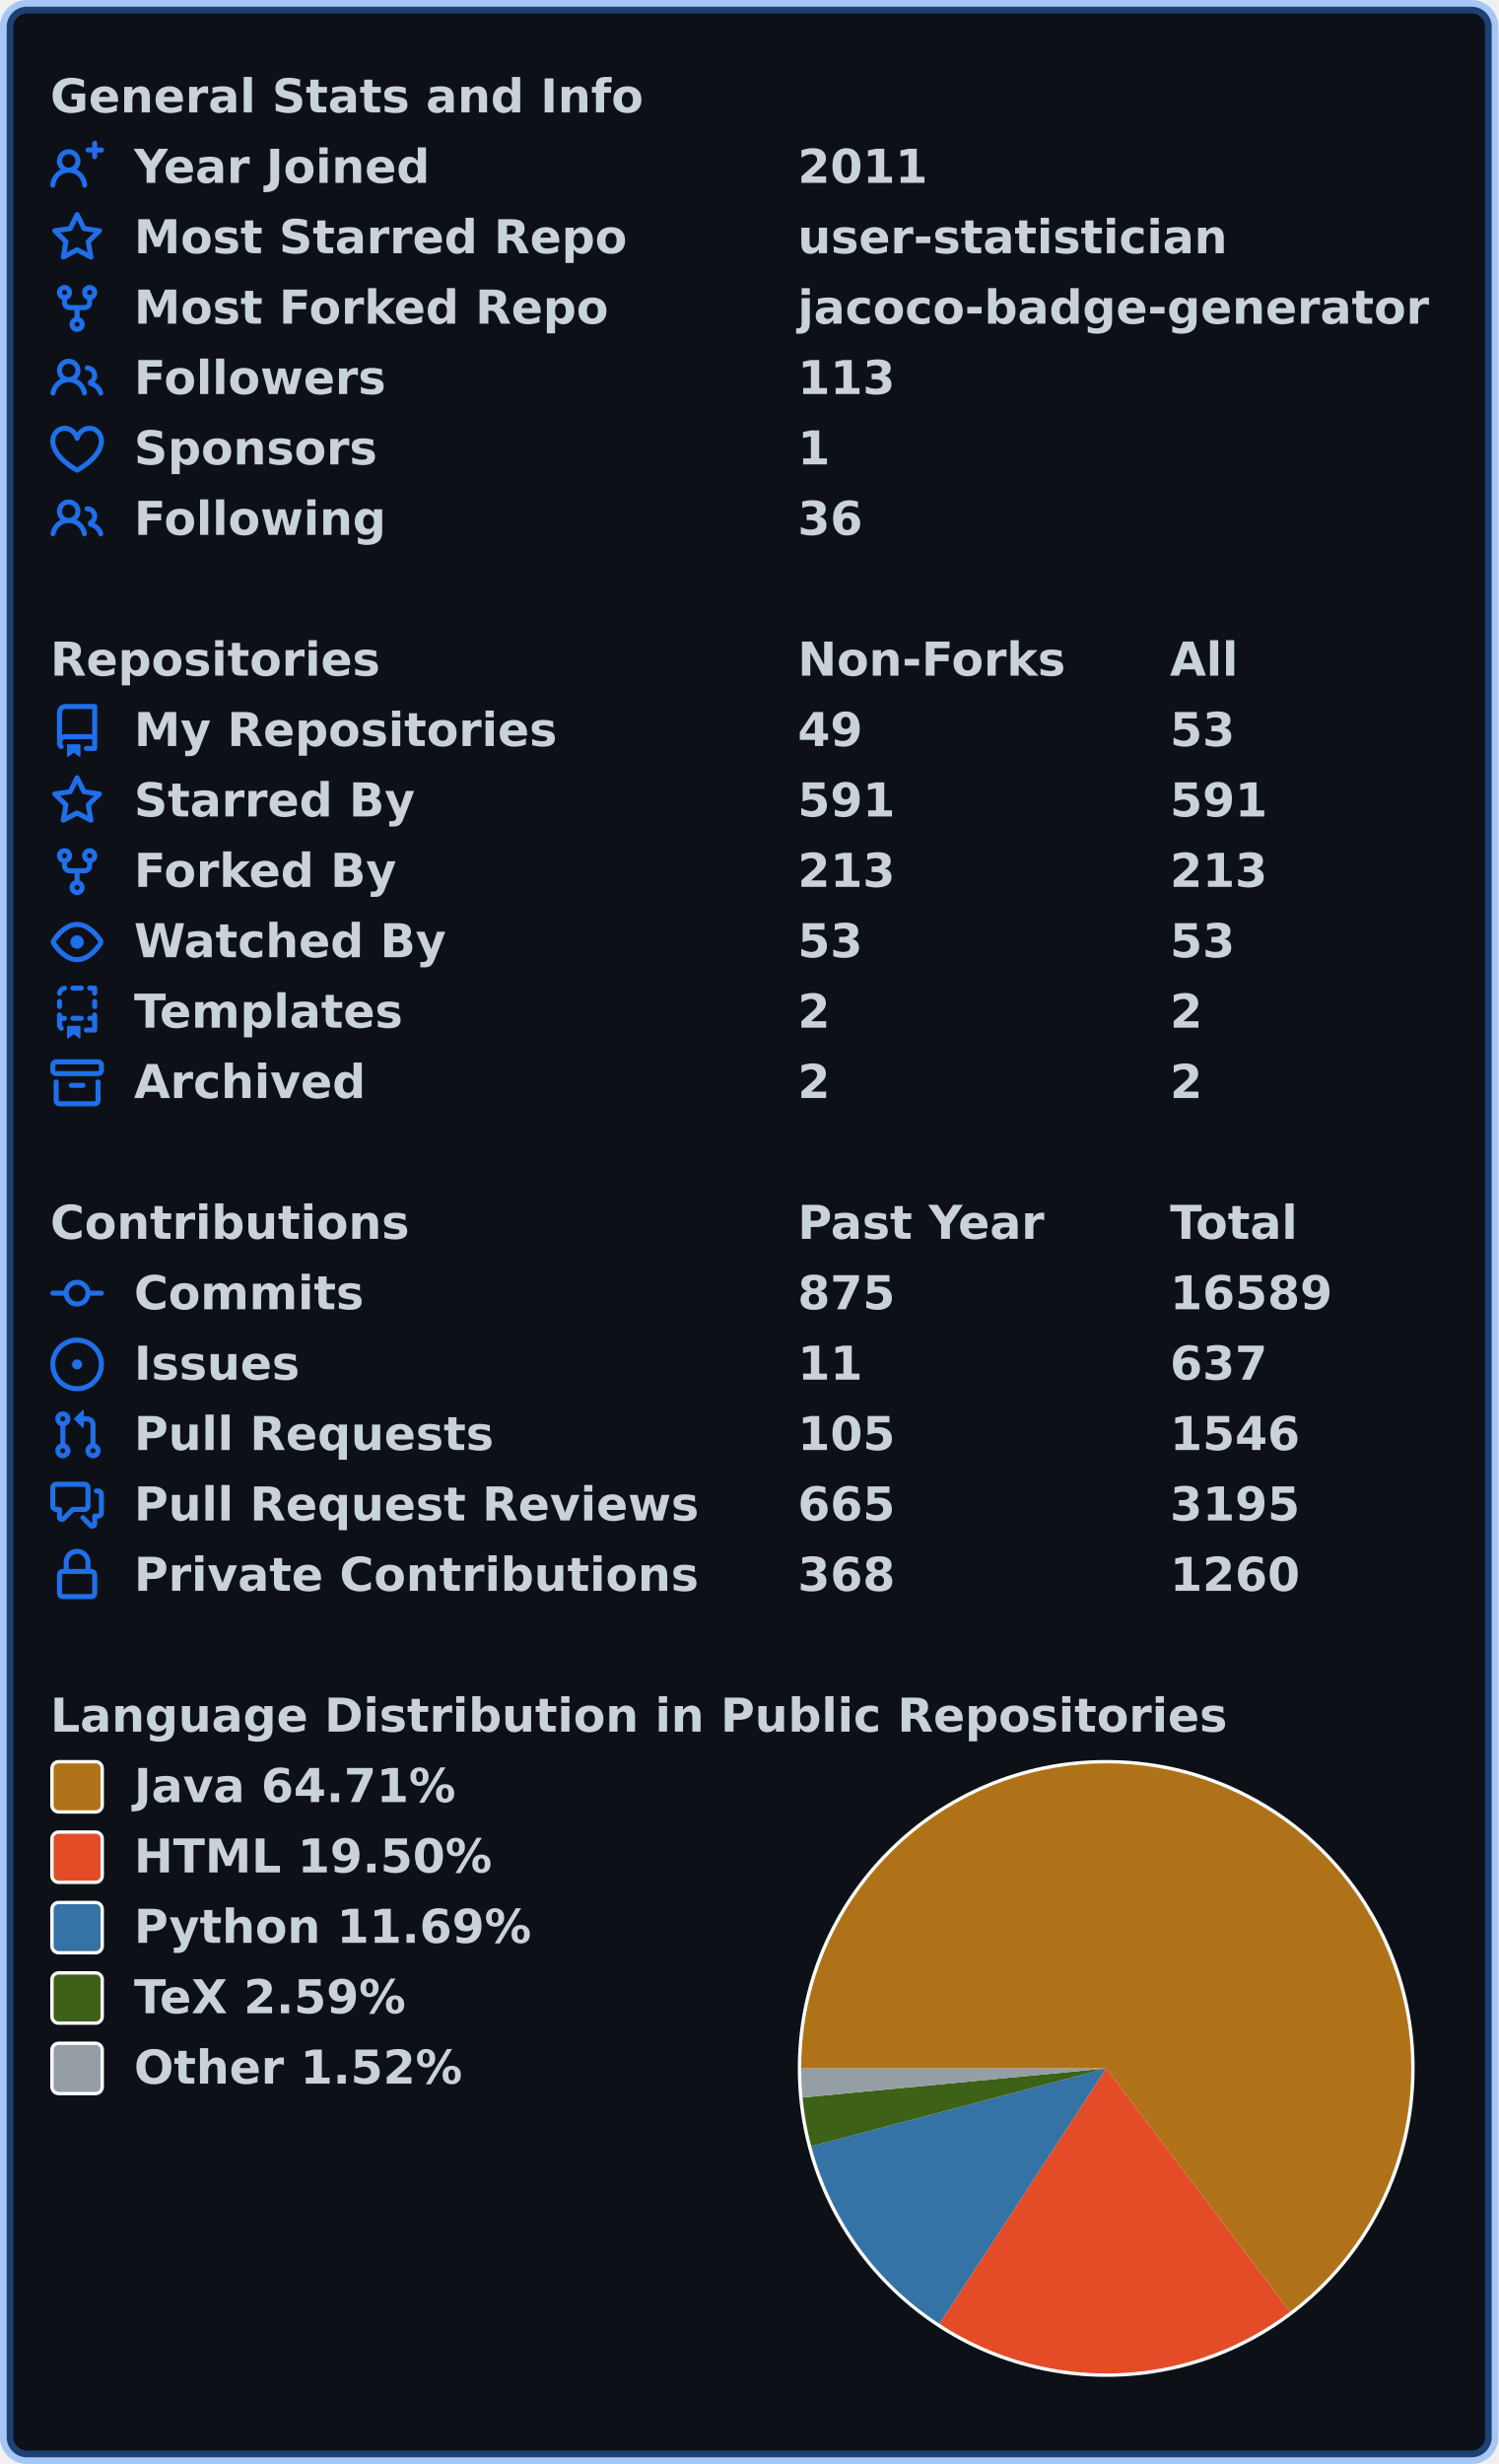
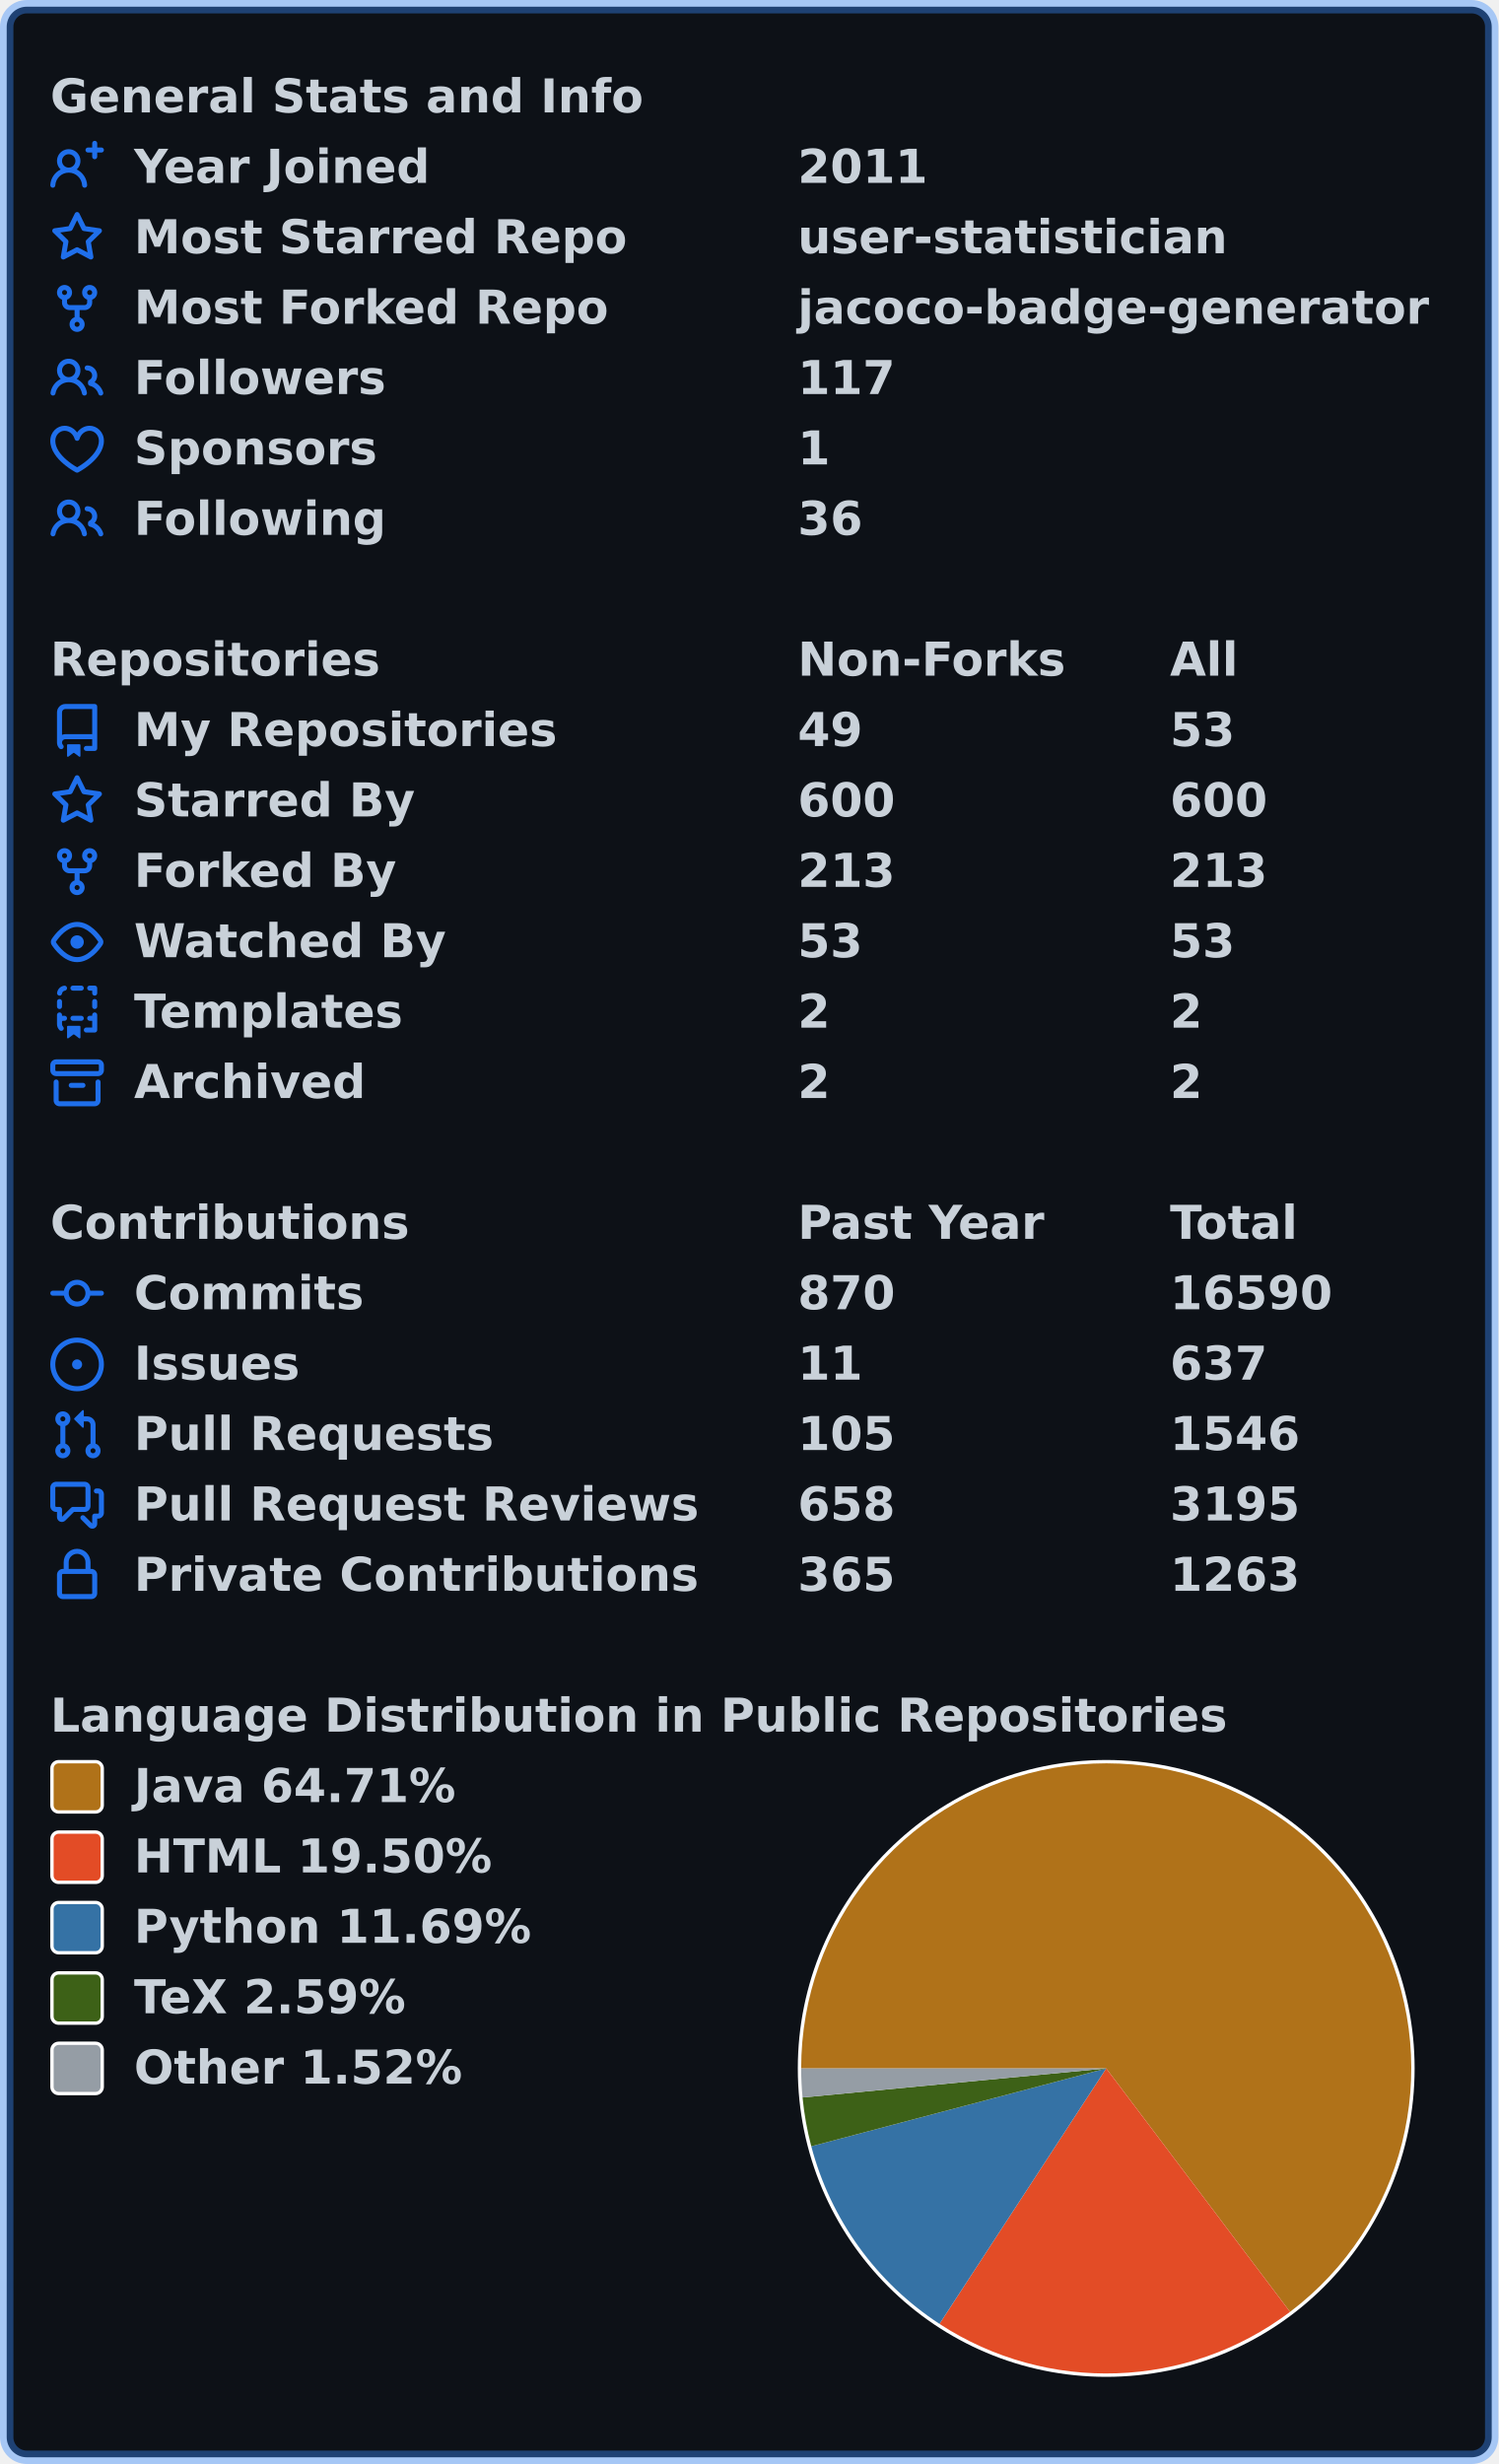
<svg xmlns="http://www.w3.org/2000/svg" width="447" height="735" viewBox="0 0 447 735" lang="en" xml:lang="en">
  <rect x="2" y="2" stroke-width="4" rx="6" width="443" height="731" stroke="rgba(56,139,253,0.4)" fill="#0d1117" />
  <g font-weight="600" font-size="110pt" font-family="Verdana,Geneva,DejaVu Sans,sans-serif" text-rendering="geometricPrecision">
    <g transform="translate(0, 21)" fill="#c9d1d9">
      <g transform="translate(15, 0)">
        <g transform="scale(0.095)">
          <text x="0" y="132" textLength="1851" lengthAdjust="spacingAndGlyphs">General Stats and Info</text>
        </g>
      </g>
      <g transform="translate(15, 21)">
        <path fill="#1f6feb" fill-rule="evenodd" d="M13.25 0a.75.75 0 01.75.75V2h1.25a.75.75 0 010 1.5H14v1.25a.75.75 0 01-1.5 0V3.5h-1.25a.75.75 0 010-1.5h1.25V.75a.75.75 0 01.75-.75zM5.5 4a2 2 0 100 4 2 2 0 000-4zm2.4 4.548a3.5 3.5 0 10-4.799 0 5.527 5.527 0 00-3.1 4.66.75.75 0 101.498.085A4.01 4.01 0 015.5 9.5a4.01 4.01 0 014.001 3.793.75.75 0 101.498-.086 5.527 5.527 0 00-3.1-4.659z" />
        <g transform="scale(0.095)">
          <text lengthAdjust="spacingAndGlyphs" textLength="932" x="263" y="132">Year Joined</text>
          <text lengthAdjust="spacingAndGlyphs" textLength="420" x="2347" y="132">2011</text>
        </g>
      </g>
      <g transform="translate(15, 42)">
        <path fill="#1f6feb" fill-rule="evenodd" d="M8 .25a.75.75 0 01.673.418l1.882 3.815 4.21.612a.75.75 0 01.416 1.279l-3.046 2.97.719 4.192a.75.75 0 01-1.088.791L8 12.347l-3.766 1.98a.75.75 0 01-1.088-.79l.72-4.194L.818 6.374a.75.75 0 01.416-1.28l4.21-.611L7.327.668A.75.75 0 018 .25zm0 2.445L6.615 5.5a.75.75 0 01-.564.41l-3.097.45 2.24 2.184a.75.75 0 01.216.664l-.528 3.084 2.769-1.456a.75.75 0 01.698 0l2.77 1.456-.53-3.084a.75.75 0 01.216-.664l2.24-2.183-3.096-.45a.75.75 0 01-.564-.41L8 2.694v.001z" />
        <g transform="scale(0.095)">
          <text lengthAdjust="spacingAndGlyphs" textLength="1532" x="263" y="132">Most Starred Repo</text>
          <text lengthAdjust="spacingAndGlyphs" textLength="1320" x="2347" y="132">user-statistician</text>
        </g>
      </g>
      <g transform="translate(15, 63)">
        <path fill="#1f6feb" fill-rule="evenodd" d="M5 3.25a.75.75 0 11-1.5 0 .75.75 0 011.5 0zm0 2.122a2.25 2.25 0 10-1.5 0v.878A2.25 2.25 0 005.75 8.5h1.5v2.128a2.251 2.251 0 101.5 0V8.5h1.5a2.25 2.25 0 002.25-2.25v-.878a2.25 2.25 0 10-1.5 0v.878a.75.75 0 01-.75.75h-4.5A.75.75 0 015 6.25v-.878zm3.75 7.378a.75.75 0 11-1.5 0 .75.75 0 011.5 0zm3-8.75a.75.75 0 100-1.5.75.75 0 000 1.5z" />
        <g transform="scale(0.095)">
          <text lengthAdjust="spacingAndGlyphs" textLength="1485" x="263" y="132">Most Forked Repo</text>
          <text lengthAdjust="spacingAndGlyphs" textLength="1986" x="2347" y="132">jacoco-badge-generator</text>
        </g>
      </g>
      <g transform="translate(15, 84)">
        <path fill="#1f6feb" fill-rule="evenodd" d="M5.5 3.5a2 2 0 100 4 2 2 0 000-4zM2 5.5a3.5 3.5 0 115.898 2.549 5.507 5.507 0 013.034 4.084.75.75 0 11-1.482.235 4.001 4.001 0 00-7.9 0 .75.75 0 01-1.482-.236A5.507 5.507 0 013.102 8.05 3.49 3.49 0 012 5.5zM11 4a.75.75 0 100 1.5 1.5 1.5 0 01.666 2.844.75.75 0 00-.416.672v.352a.75.75 0 00.574.73c1.2.289 2.162 1.2 2.522 2.372a.75.75 0 101.434-.44 5.01 5.01 0 00-2.56-3.012A3 3 0 0011 4z" />
        <g transform="scale(0.095)">
          <text lengthAdjust="spacingAndGlyphs" textLength="778" x="263" y="132">Followers</text>
-           <text lengthAdjust="spacingAndGlyphs" textLength="315" x="2347" y="132">113</text>
+           <text lengthAdjust="spacingAndGlyphs" textLength="315" x="2347" y="132">117</text>
        </g>
      </g>
      <g transform="translate(15, 105)">
        <path fill="#1f6feb" fill-rule="evenodd" d="M4.25 2.5c-1.336 0-2.75 1.164-2.75 3 0 2.15 1.58 4.144 3.365 5.682A20.565 20.565 0 008 13.393a20.561 20.561 0 003.135-2.211C12.92 9.644 14.5 7.65 14.5 5.5c0-1.836-1.414-3-2.75-3-1.373 0-2.609.986-3.029 2.456a.75.75 0 01-1.442 0C6.859 3.486 5.623 2.5 4.25 2.5zM8 14.25l-.345.666-.002-.001-.006-.003-.018-.01a7.643 7.643 0 01-.31-.17 22.075 22.075 0 01-3.434-2.414C2.045 10.731 0 8.35 0 5.5 0 2.836 2.086 1 4.25 1 5.797 1 7.153 1.802 8 3.02 8.847 1.802 10.203 1 11.75 1 13.914 1 16 2.836 16 5.5c0 2.85-2.045 5.231-3.885 6.818a22.08 22.08 0 01-3.744 2.584l-.018.01-.006.003h-.002L8 14.25zm0 0l.345.666a.752.752 0 01-.69 0L8 14.25z" />
        <g transform="scale(0.095)">
          <text lengthAdjust="spacingAndGlyphs" textLength="754" x="263" y="132">Sponsors</text>
          <text lengthAdjust="spacingAndGlyphs" textLength="105" x="2347" y="132">1</text>
        </g>
      </g>
      <g transform="translate(15, 126)">
        <path fill="#1f6feb" fill-rule="evenodd" d="M5.5 3.5a2 2 0 100 4 2 2 0 000-4zM2 5.5a3.5 3.5 0 115.898 2.549 5.507 5.507 0 013.034 4.084.75.75 0 11-1.482.235 4.001 4.001 0 00-7.9 0 .75.75 0 01-1.482-.236A5.507 5.507 0 013.102 8.05 3.49 3.49 0 012 5.5zM11 4a.75.75 0 100 1.5 1.5 1.5 0 01.666 2.844.75.75 0 00-.416.672v.352a.75.75 0 00.574.73c1.2.289 2.162 1.2 2.522 2.372a.75.75 0 101.434-.44 5.01 5.01 0 00-2.56-3.012A3 3 0 0011 4z" />
        <g transform="scale(0.095)">
          <text lengthAdjust="spacingAndGlyphs" textLength="780" x="263" y="132">Following</text>
          <text lengthAdjust="spacingAndGlyphs" textLength="210" x="2347" y="132">36</text>
        </g>
      </g>
    </g>
    <g transform="translate(0, 189)" fill="#c9d1d9">
      <g transform="translate(15, 0)">
        <g transform="scale(0.095)">
          <text x="0" y="132" textLength="1020" lengthAdjust="spacingAndGlyphs">Repositories</text>
          <text x="2347" y="132" textLength="832" lengthAdjust="spacingAndGlyphs">Non-Forks</text>
          <text x="3516" y="132" textLength="206" lengthAdjust="spacingAndGlyphs">All</text>
        </g>
      </g>
      <g transform="translate(15, 21)">
        <path fill="#1f6feb" fill-rule="evenodd" d="M2 2.5A2.5 2.5 0 014.5 0h8.75a.75.75 0 01.75.75v12.5a.75.75 0 01-.75.75h-2.5a.75.75 0 110-1.5h1.75v-2h-8a1 1 0 00-.714 1.7.75.75 0 01-1.072 1.05A2.495 2.495 0 012 11.5v-9zm10.5-1V9h-8c-.356 0-.694.074-1 .208V2.5a1 1 0 011-1h8zM5 12.25v3.25a.25.25 0 00.4.2l1.45-1.087a.25.25 0 01.3 0L8.6 15.7a.25.25 0 00.4-.2v-3.25a.25.25 0 00-.25-.25h-3.5a.25.25 0 00-.25.25z" />
        <g transform="scale(0.095)">
          <text lengthAdjust="spacingAndGlyphs" textLength="1312" x="263" y="132">My Repositories</text>
          <text lengthAdjust="spacingAndGlyphs" textLength="210" x="2347" y="132">49</text>
          <text lengthAdjust="spacingAndGlyphs" textLength="210" x="3516" y="132">53</text>
        </g>
      </g>
      <g transform="translate(15, 42)">
        <path fill="#1f6feb" fill-rule="evenodd" d="M8 .25a.75.75 0 01.673.418l1.882 3.815 4.21.612a.75.75 0 01.416 1.279l-3.046 2.97.719 4.192a.75.75 0 01-1.088.791L8 12.347l-3.766 1.98a.75.75 0 01-1.088-.79l.72-4.194L.818 6.374a.75.75 0 01.416-1.28l4.21-.611L7.327.668A.75.75 0 018 .25zm0 2.445L6.615 5.5a.75.75 0 01-.564.41l-3.097.45 2.24 2.184a.75.75 0 01.216.664l-.528 3.084 2.769-1.456a.75.75 0 01.698 0l2.77 1.456-.53-3.084a.75.75 0 01.216-.664l2.24-2.183-3.096-.45a.75.75 0 01-.564-.41L8 2.694v.001z" />
        <g transform="scale(0.095)">
          <text lengthAdjust="spacingAndGlyphs" textLength="874" x="263" y="132">Starred By</text>
-           <text lengthAdjust="spacingAndGlyphs" textLength="315" x="2347" y="132">591</text>
-           <text lengthAdjust="spacingAndGlyphs" textLength="315" x="3516" y="132">591</text>
+           <text lengthAdjust="spacingAndGlyphs" textLength="315" x="2347" y="132">600</text>
+           <text lengthAdjust="spacingAndGlyphs" textLength="315" x="3516" y="132">600</text>
        </g>
      </g>
      <g transform="translate(15, 63)">
        <path fill="#1f6feb" fill-rule="evenodd" d="M5 3.25a.75.75 0 11-1.5 0 .75.75 0 011.5 0zm0 2.122a2.25 2.25 0 10-1.5 0v.878A2.25 2.25 0 005.75 8.5h1.5v2.128a2.251 2.251 0 101.5 0V8.5h1.5a2.25 2.25 0 002.25-2.25v-.878a2.25 2.25 0 10-1.5 0v.878a.75.75 0 01-.75.75h-4.5A.75.75 0 015 6.25v-.878zm3.75 7.378a.75.75 0 11-1.5 0 .75.75 0 011.5 0zm3-8.75a.75.75 0 100-1.5.75.75 0 000 1.5z" />
        <g transform="scale(0.095)">
          <text lengthAdjust="spacingAndGlyphs" textLength="828" x="263" y="132">Forked By</text>
          <text lengthAdjust="spacingAndGlyphs" textLength="315" x="2347" y="132">213</text>
          <text lengthAdjust="spacingAndGlyphs" textLength="315" x="3516" y="132">213</text>
        </g>
      </g>
      <g transform="translate(15, 84)">
        <path fill="#1f6feb" fill-rule="evenodd" d="M1.679 7.932c.412-.621 1.242-1.75 2.366-2.717C5.175 4.242 6.527 3.5 8 3.5c1.473 0 2.824.742 3.955 1.715 1.124.967 1.954 2.096 2.366 2.717a.119.119 0 010 .136c-.412.621-1.242 1.75-2.366 2.717C10.825 11.758 9.473 12.5 8 12.5c-1.473 0-2.824-.742-3.955-1.715C2.92 9.818 2.09 8.69 1.679 8.068a.119.119 0 010-.136zM8 2c-1.981 0-3.67.992-4.933 2.078C1.797 5.169.88 6.423.43 7.1a1.619 1.619 0 000 1.798c.45.678 1.367 1.932 2.637 3.024C4.329 13.008 6.019 14 8 14c1.981 0 3.67-.992 4.933-2.078 1.27-1.091 2.187-2.345 2.637-3.023a1.619 1.619 0 000-1.798c-.45-.678-1.367-1.932-2.637-3.023C11.671 2.992 9.981 2 8 2zm0 8a2 2 0 100-4 2 2 0 000 4z" />
        <g transform="scale(0.095)">
          <text lengthAdjust="spacingAndGlyphs" textLength="993" x="263" y="132">Watched By</text>
          <text lengthAdjust="spacingAndGlyphs" textLength="210" x="2347" y="132">53</text>
          <text lengthAdjust="spacingAndGlyphs" textLength="210" x="3516" y="132">53</text>
        </g>
      </g>
      <g transform="translate(15, 105)">
        <path fill="#1f6feb" fill-rule="evenodd" d="M6 .75A.75.75 0 016.75 0h2.5a.75.75 0 010 1.5h-2.5A.75.75 0 016 .75zm5 0a.75.75 0 01.75-.75h1.5a.75.75 0 01.75.75v1.5a.75.75 0 01-1.5 0V1.5h-.75A.75.75 0 0111 .75zM4.992.662a.75.75 0 01-.636.848c-.436.063-.783.41-.846.846a.75.75 0 01-1.485-.212A2.501 2.501 0 014.144.025a.75.75 0 01.848.637zM2.75 4a.75.75 0 01.75.75v1.5a.75.75 0 01-1.5 0v-1.5A.75.75 0 012.75 4zm10.5 0a.75.75 0 01.75.75v1.5a.75.75 0 01-1.5 0v-1.5a.75.75 0 01.75-.75zM2.75 8a.75.75 0 01.75.75v.268A1.72 1.72 0 013.75 9h.5a.75.75 0 010 1.5h-.5a.25.25 0 00-.25.25v.75c0 .28.114.532.3.714a.75.75 0 01-1.05 1.072A2.495 2.495 0 012 11.5V8.75A.75.75 0 012.75 8zm10.5 0a.75.75 0 01.75.75v4.5a.75.75 0 01-.75.75h-2.5a.75.75 0 010-1.5h1.75v-2h-.75a.75.75 0 010-1.5h.75v-.25a.75.75 0 01.75-.75zM6 9.75A.75.75 0 016.75 9h2.5a.75.75 0 010 1.5h-2.5A.75.75 0 016 9.75zm-1 2.5v3.25a.25.25 0 00.4.2l1.45-1.087a.25.25 0 01.3 0L8.6 15.7a.25.25 0 00.4-.2v-3.25a.25.25 0 00-.25-.25h-3.5a.25.25 0 00-.25.25z" />
        <g transform="scale(0.095)">
          <text lengthAdjust="spacingAndGlyphs" textLength="868" x="263" y="132">Templates</text>
          <text lengthAdjust="spacingAndGlyphs" textLength="105" x="2347" y="132">2</text>
          <text lengthAdjust="spacingAndGlyphs" textLength="105" x="3516" y="132">2</text>
        </g>
      </g>
      <g transform="translate(15, 126)">
        <path fill="#1f6feb" fill-rule="evenodd" d="M1.75 2.5a.25.25 0 00-.25.25v1.5c0 .138.112.25.25.25h12.5a.25.25 0 00.25-.25v-1.5a.25.25 0 00-.25-.25H1.75zM0 2.75C0 1.784.784 1 1.75 1h12.5c.966 0 1.75.784 1.75 1.75v1.5A1.75 1.75 0 0114.25 6H1.75A1.75 1.75 0 010 4.25v-1.5zM1.75 7a.75.75 0 01.75.75v5.5c0 .138.112.25.25.25h10.5a.25.25 0 00.25-.25v-5.5a.75.75 0 111.5 0v5.5A1.75 1.75 0 0113.25 15H2.75A1.75 1.75 0 011 13.25v-5.5A.75.75 0 011.75 7zm4.5 1a.75.75 0 000 1.5h3.5a.75.75 0 100-1.5h-3.5z" />
        <g transform="scale(0.095)">
          <text lengthAdjust="spacingAndGlyphs" textLength="726" x="263" y="132">Archived</text>
          <text lengthAdjust="spacingAndGlyphs" textLength="105" x="2347" y="132">2</text>
          <text lengthAdjust="spacingAndGlyphs" textLength="105" x="3516" y="132">2</text>
        </g>
      </g>
    </g>
    <g transform="translate(0, 357)" fill="#c9d1d9">
      <g transform="translate(15, 0)">
        <g transform="scale(0.095)">
          <text x="0" y="132" textLength="1112" lengthAdjust="spacingAndGlyphs">Contributions</text>
          <text x="2347" y="132" textLength="774" lengthAdjust="spacingAndGlyphs">Past Year</text>
          <text x="3516" y="132" textLength="414" lengthAdjust="spacingAndGlyphs">Total</text>
        </g>
      </g>
      <g transform="translate(15, 21)">
        <path fill="#1f6feb" fill-rule="evenodd" d="M10.5 7.75a2.5 2.5 0 11-5 0 2.5 2.5 0 015 0zm1.43.75a4.002 4.002 0 01-7.86 0H.75a.75.75 0 110-1.5h3.32a4.001 4.001 0 017.86 0h3.32a.75.75 0 110 1.5h-3.32z" />
        <g transform="scale(0.095)">
          <text lengthAdjust="spacingAndGlyphs" textLength="734" x="263" y="132">Commits</text>
-           <text lengthAdjust="spacingAndGlyphs" textLength="315" x="2347" y="132">875</text>
-           <text lengthAdjust="spacingAndGlyphs" textLength="525" x="3516" y="132">16589</text>
+           <text lengthAdjust="spacingAndGlyphs" textLength="315" x="2347" y="132">870</text>
+           <text lengthAdjust="spacingAndGlyphs" textLength="525" x="3516" y="132">16590</text>
        </g>
      </g>
      <g transform="translate(15, 42)">
        <path fill="#1f6feb" d="M8 9.5a1.5 1.5 0 100-3 1.5 1.5 0 000 3z" />
        <path fill="#1f6feb" fill-rule="evenodd" d="M8 0a8 8 0 100 16A8 8 0 008 0zM1.5 8a6.5 6.5 0 1113 0 6.5 6.5 0 01-13 0z" />
        <g transform="scale(0.095)">
          <text lengthAdjust="spacingAndGlyphs" textLength="512" x="263" y="132">Issues</text>
          <text lengthAdjust="spacingAndGlyphs" textLength="210" x="2347" y="132">11</text>
          <text lengthAdjust="spacingAndGlyphs" textLength="315" x="3516" y="132">637</text>
        </g>
      </g>
      <g transform="translate(15, 63)">
        <path fill="#1f6feb" fill-rule="evenodd" d="M7.177 3.073L9.573.677A.25.25 0 0110 .854v4.792a.25.25 0 01-.427.177L7.177 3.427a.25.25 0 010-.354zM3.75 2.5a.75.75 0 100 1.5.75.75 0 000-1.5zm-2.25.75a2.25 2.25 0 113 2.122v5.256a2.251 2.251 0 11-1.5 0V5.372A2.25 2.25 0 011.5 3.25zM11 2.5h-1V4h1a1 1 0 011 1v5.628a2.251 2.251 0 101.5 0V5A2.5 2.5 0 0011 2.5zm1 10.25a.75.75 0 111.5 0 .75.75 0 01-1.5 0zM3.75 12a.75.75 0 100 1.5.75.75 0 000-1.5z" />
        <g transform="scale(0.095)">
          <text lengthAdjust="spacingAndGlyphs" textLength="1113" x="263" y="132">Pull Requests</text>
          <text lengthAdjust="spacingAndGlyphs" textLength="315" x="2347" y="132">105</text>
          <text lengthAdjust="spacingAndGlyphs" textLength="420" x="3516" y="132">1546</text>
        </g>
      </g>
      <g transform="translate(15, 84)">
        <path fill="#1f6feb" fill-rule="evenodd" d="M1.5 2.75a.25.25 0 01.25-.25h8.5a.25.25 0 01.25.25v5.5a.25.25 0 01-.25.25h-3.5a.75.75 0 00-.53.22L3.5 11.44V9.25a.75.75 0 00-.75-.75h-1a.25.25 0 01-.25-.25v-5.5zM1.75 1A1.75 1.75 0 000 2.75v5.5C0 9.216.784 10 1.75 10H2v1.543a1.457 1.457 0 002.487 1.03L7.061 10h3.189A1.75 1.75 0 0012 8.25v-5.5A1.75 1.75 0 0010.25 1h-8.5zM14.5 4.75a.25.25 0 00-.25-.25h-.5a.75.75 0 110-1.5h.5c.966 0 1.75.784 1.75 1.75v5.5A1.75 1.75 0 0114.25 12H14v1.543a1.457 1.457 0 01-2.487 1.03L9.22 12.28a.75.75 0 111.06-1.06l2.22 2.22v-2.19a.75.75 0 01.75-.75h1a.25.25 0 00.25-.25v-5.5z" />
        <g transform="scale(0.095)">
          <text lengthAdjust="spacingAndGlyphs" textLength="1762" x="263" y="132">Pull Request Reviews</text>
-           <text lengthAdjust="spacingAndGlyphs" textLength="315" x="2347" y="132">665</text>
+           <text lengthAdjust="spacingAndGlyphs" textLength="315" x="2347" y="132">658</text>
          <text lengthAdjust="spacingAndGlyphs" textLength="420" x="3516" y="132">3195</text>
        </g>
      </g>
      <g transform="translate(15, 105)">
        <path fill="#1f6feb" fill-rule="evenodd" d="M4 4v2h-.25A1.75 1.75 0 002 7.75v5.5c0 .966.784 1.75 1.75 1.75h8.5A1.75 1.75 0 0014 13.25v-5.5A1.75 1.75 0 0012.25 6H12V4a4 4 0 10-8 0zm6.5 2V4a2.5 2.5 0 00-5 0v2h5zM12 7.5h.25a.25.25 0 01.25.25v5.5a.25.25 0 01-.25.25h-8.5a.25.25 0 01-.25-.25v-5.5a.25.25 0 01.25-.25H12z" />
        <g transform="scale(0.095)">
          <text lengthAdjust="spacingAndGlyphs" textLength="1742" x="263" y="132">Private Contributions</text>
-           <text lengthAdjust="spacingAndGlyphs" textLength="315" x="2347" y="132">368</text>
-           <text lengthAdjust="spacingAndGlyphs" textLength="420" x="3516" y="132">1260</text>
+           <text lengthAdjust="spacingAndGlyphs" textLength="315" x="2347" y="132">365</text>
+           <text lengthAdjust="spacingAndGlyphs" textLength="420" x="3516" y="132">1263</text>
        </g>
      </g>
    </g>
    <g transform="translate(0, 504)" fill="#c9d1d9">
      <g transform="translate(15, 0)">
        <g transform="scale(0.095)">
          <text x="0" y="132" textLength="3652" lengthAdjust="spacingAndGlyphs">Language Distribution in Public Repositories</text>
        </g>
      </g>
      <g transform="translate(238, 21)">
        <circle cx="92" cy="92" r="92" fill="#ffffff" />
      </g>
      <g transform="translate(239, 22)">
        <path fill-rule="evenodd" fill="#b07219" d="M 0.0,91 A 91 91 0 1 1 145.839 163.62 L 91,91 Z" />
        <path fill-rule="evenodd" fill="#e34c26" d="M 145.839,163.62 A 91 91 0 0 1 41.26 167.203 L 91,91 Z" />
        <path fill-rule="evenodd" fill="#3572A5" d="M 41.26,167.203 A 91 91 0 0 1 3.016 114.233 L 91,91 Z" />
        <path fill-rule="evenodd" fill="#3D6117" d="M 3.016,114.233 A 91 91 0 0 1 0.414 99.67 L 91,91 Z" />
        <path fill-rule="evenodd" fill="#959da5" d="M 0.414,99.67 A 91 91 0 0 1 0.0 91 L 91,91 Z" />
      </g>
      <g transform="translate(15, 21)">
        <rect x="0.5" y="0.5" rx="2" width="15" height="15" fill="#b07219" stroke-width="1" stroke="#ffffff" />
        <text transform="scale(0.095)" x="263" y="132" textLength="1038" lengthAdjust="spacingAndGlyphs">Java 64.71%</text>
      </g>
      <g transform="translate(15, 42)">
        <rect x="0.5" y="0.5" rx="2" width="15" height="15" fill="#e34c26" stroke-width="1" stroke="#ffffff" />
        <text transform="scale(0.095)" x="263" y="132" textLength="1142" lengthAdjust="spacingAndGlyphs">HTML 19.50%</text>
      </g>
      <g transform="translate(15, 63)">
        <rect x="0.5" y="0.5" rx="2" width="15" height="15" fill="#3572A5" stroke-width="1" stroke="#ffffff" />
        <text transform="scale(0.095)" x="263" y="132" textLength="1254" lengthAdjust="spacingAndGlyphs">Python 11.69%</text>
      </g>
      <g transform="translate(15, 84)">
        <rect x="0.5" y="0.5" rx="2" width="15" height="15" fill="#3D6117" stroke-width="1" stroke="#ffffff" />
        <text transform="scale(0.095)" x="263" y="132" textLength="894" lengthAdjust="spacingAndGlyphs">TeX 2.59%</text>
      </g>
      <g transform="translate(15, 105)">
        <rect x="0.5" y="0.5" rx="2" width="15" height="15" fill="#959da5" stroke-width="1" stroke="#ffffff" />
        <text transform="scale(0.095)" x="263" y="132" textLength="1047" lengthAdjust="spacingAndGlyphs">Other 1.52%</text>
      </g>
    </g>
  </g>
</svg>
